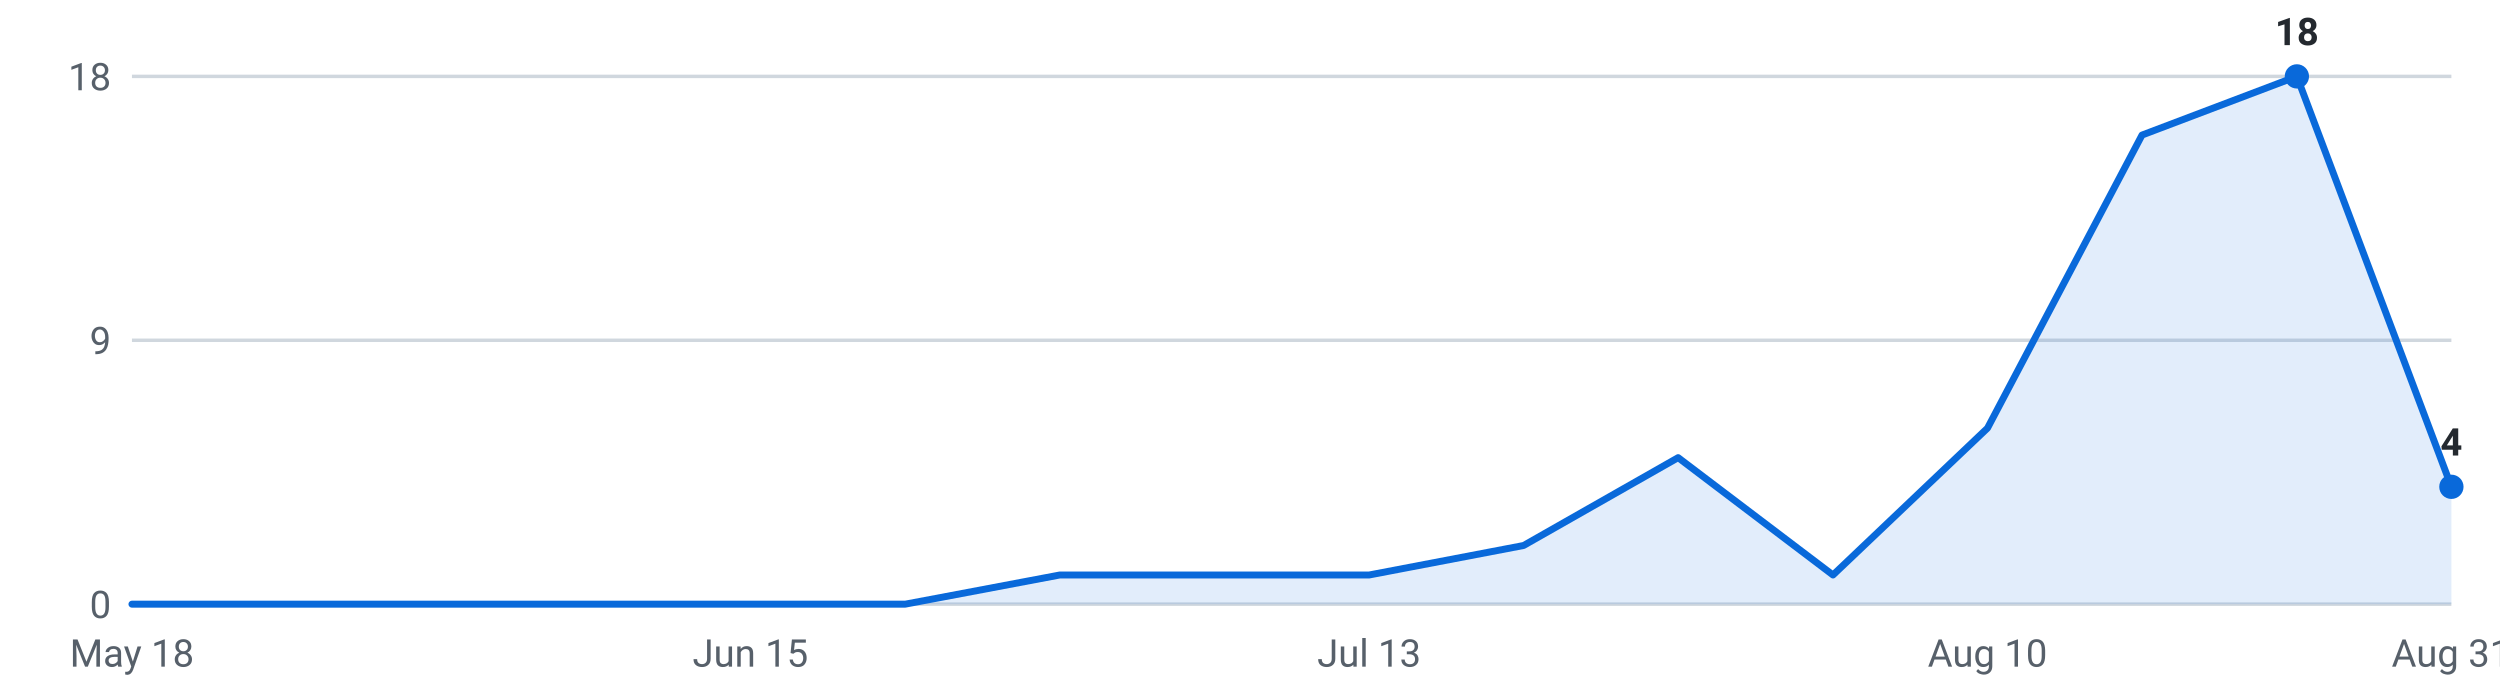
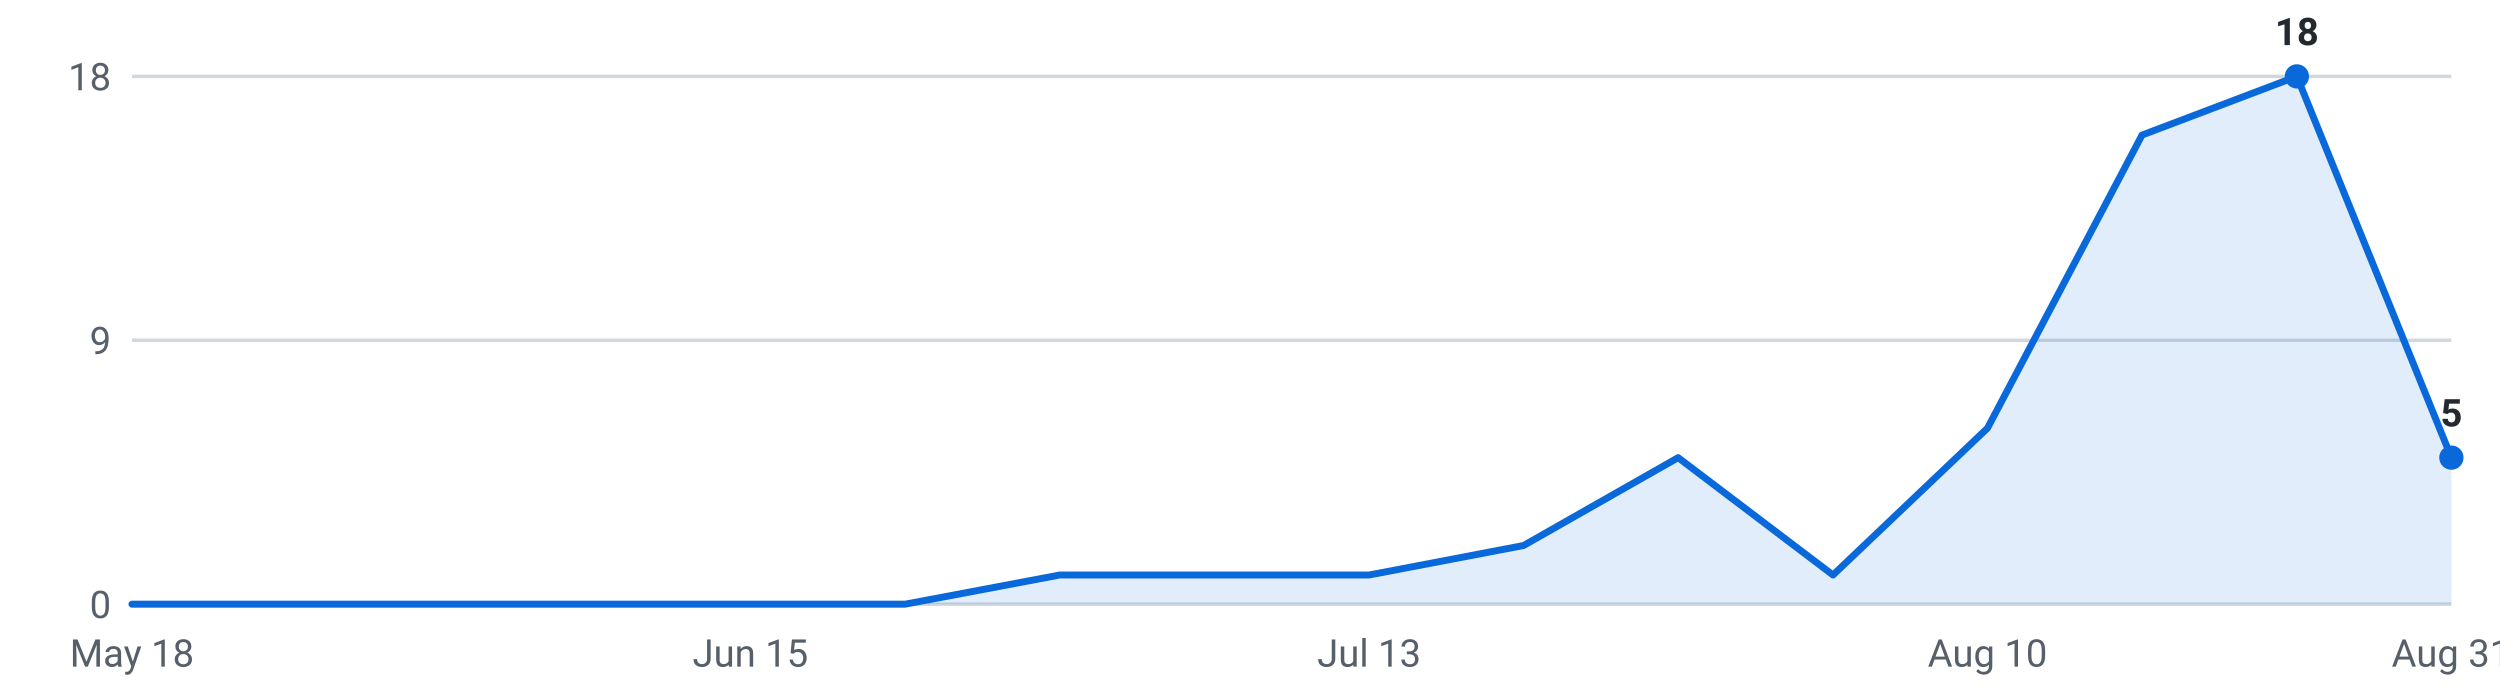
<svg xmlns="http://www.w3.org/2000/svg" viewBox="0 0 720 200" width="720" height="200" role="img" aria-label="Internships posted per week, last 16 weeks">
  <g font-family="-apple-system,Segoe UI,Roboto,sans-serif" font-size="11">
    <line x1="38" y1="174.0" x2="706" y2="174.0" stroke="#d0d7de" stroke-width="1" />
    <text x="32" y="178.0" text-anchor="end" fill="#57606a">0</text>
    <line x1="38" y1="98.0" x2="706" y2="98.0" stroke="#d0d7de" stroke-width="1" />
    <text x="32" y="102.0" text-anchor="end" fill="#57606a">9</text>
    <line x1="38" y1="22.0" x2="706" y2="22.0" stroke="#d0d7de" stroke-width="1" />
    <text x="32" y="26.0" text-anchor="end" fill="#57606a">18</text>
-     <path d="M38.0,174 L38.0,174.0 L82.5,174.0 L127.1,174.0 L171.6,174.0 L216.1,174.0 L260.7,174.0 L305.2,165.6 L349.7,165.6 L394.3,165.6 L438.8,157.1 L483.3,131.8 L527.9,165.6 L572.4,123.3 L616.9,38.9 L661.5,22.0 L706.0,140.2 L706.0,174 Z" fill="#0969da" fill-opacity="0.12" />
-     <polyline points="38.0,174.0 82.5,174.0 127.1,174.0 171.6,174.0 216.1,174.0 260.7,174.0 305.2,165.6 349.7,165.6 394.3,165.6 438.8,157.1 483.3,131.8 527.9,165.6 572.4,123.3 616.9,38.9 661.5,22.0 706.0,140.2" fill="none" stroke="#0969da" stroke-width="2" stroke-linejoin="round" stroke-linecap="round" />
+     <path d="M38.0,174 L38.0,174.0 L82.5,174.0 L127.1,174.0 L171.6,174.0 L216.1,174.0 L260.7,174.0 L305.2,165.6 L349.7,165.6 L394.3,165.6 L438.8,157.1 L483.3,131.8 L527.9,165.6 L572.4,123.3 L616.9,38.9 L661.5,22.0 L706.0,131.8 L706.0,174 Z" fill="#0969da" fill-opacity="0.12" />
+     <polyline points="38.0,174.0 82.5,174.0 127.1,174.0 171.6,174.0 216.1,174.0 260.7,174.0 305.2,165.6 349.7,165.6 394.3,165.6 438.8,157.1 483.3,131.8 527.9,165.6 572.4,123.3 616.9,38.9 661.5,22.0 706.0,131.8" fill="none" stroke="#0969da" stroke-width="2" stroke-linejoin="round" stroke-linecap="round" />
    <circle cx="661.5" cy="22.0" r="3.5" fill="#0969da" />
    <text x="661.5" y="13.0" text-anchor="middle" fill="#24292f" font-weight="600">18</text>
-     <circle cx="706.0" cy="140.2" r="3.5" fill="#0969da" />
-     <text x="706.0" y="131.2" text-anchor="middle" fill="#24292f" font-weight="600">4</text>
+     <circle cx="706.0" cy="131.8" r="3.5" fill="#0969da" />
+     <text x="706.0" y="122.8" text-anchor="middle" fill="#24292f" font-weight="600">5</text>
    <text x="38.0" y="192" text-anchor="middle" fill="#57606a">May 18</text>
    <text x="216.1" y="192" text-anchor="middle" fill="#57606a">Jun 15</text>
    <text x="394.3" y="192" text-anchor="middle" fill="#57606a">Jul 13</text>
    <text x="572.4" y="192" text-anchor="middle" fill="#57606a">Aug 10</text>
    <text x="706.0" y="192" text-anchor="middle" fill="#57606a">Aug 31</text>
  </g>
</svg>
